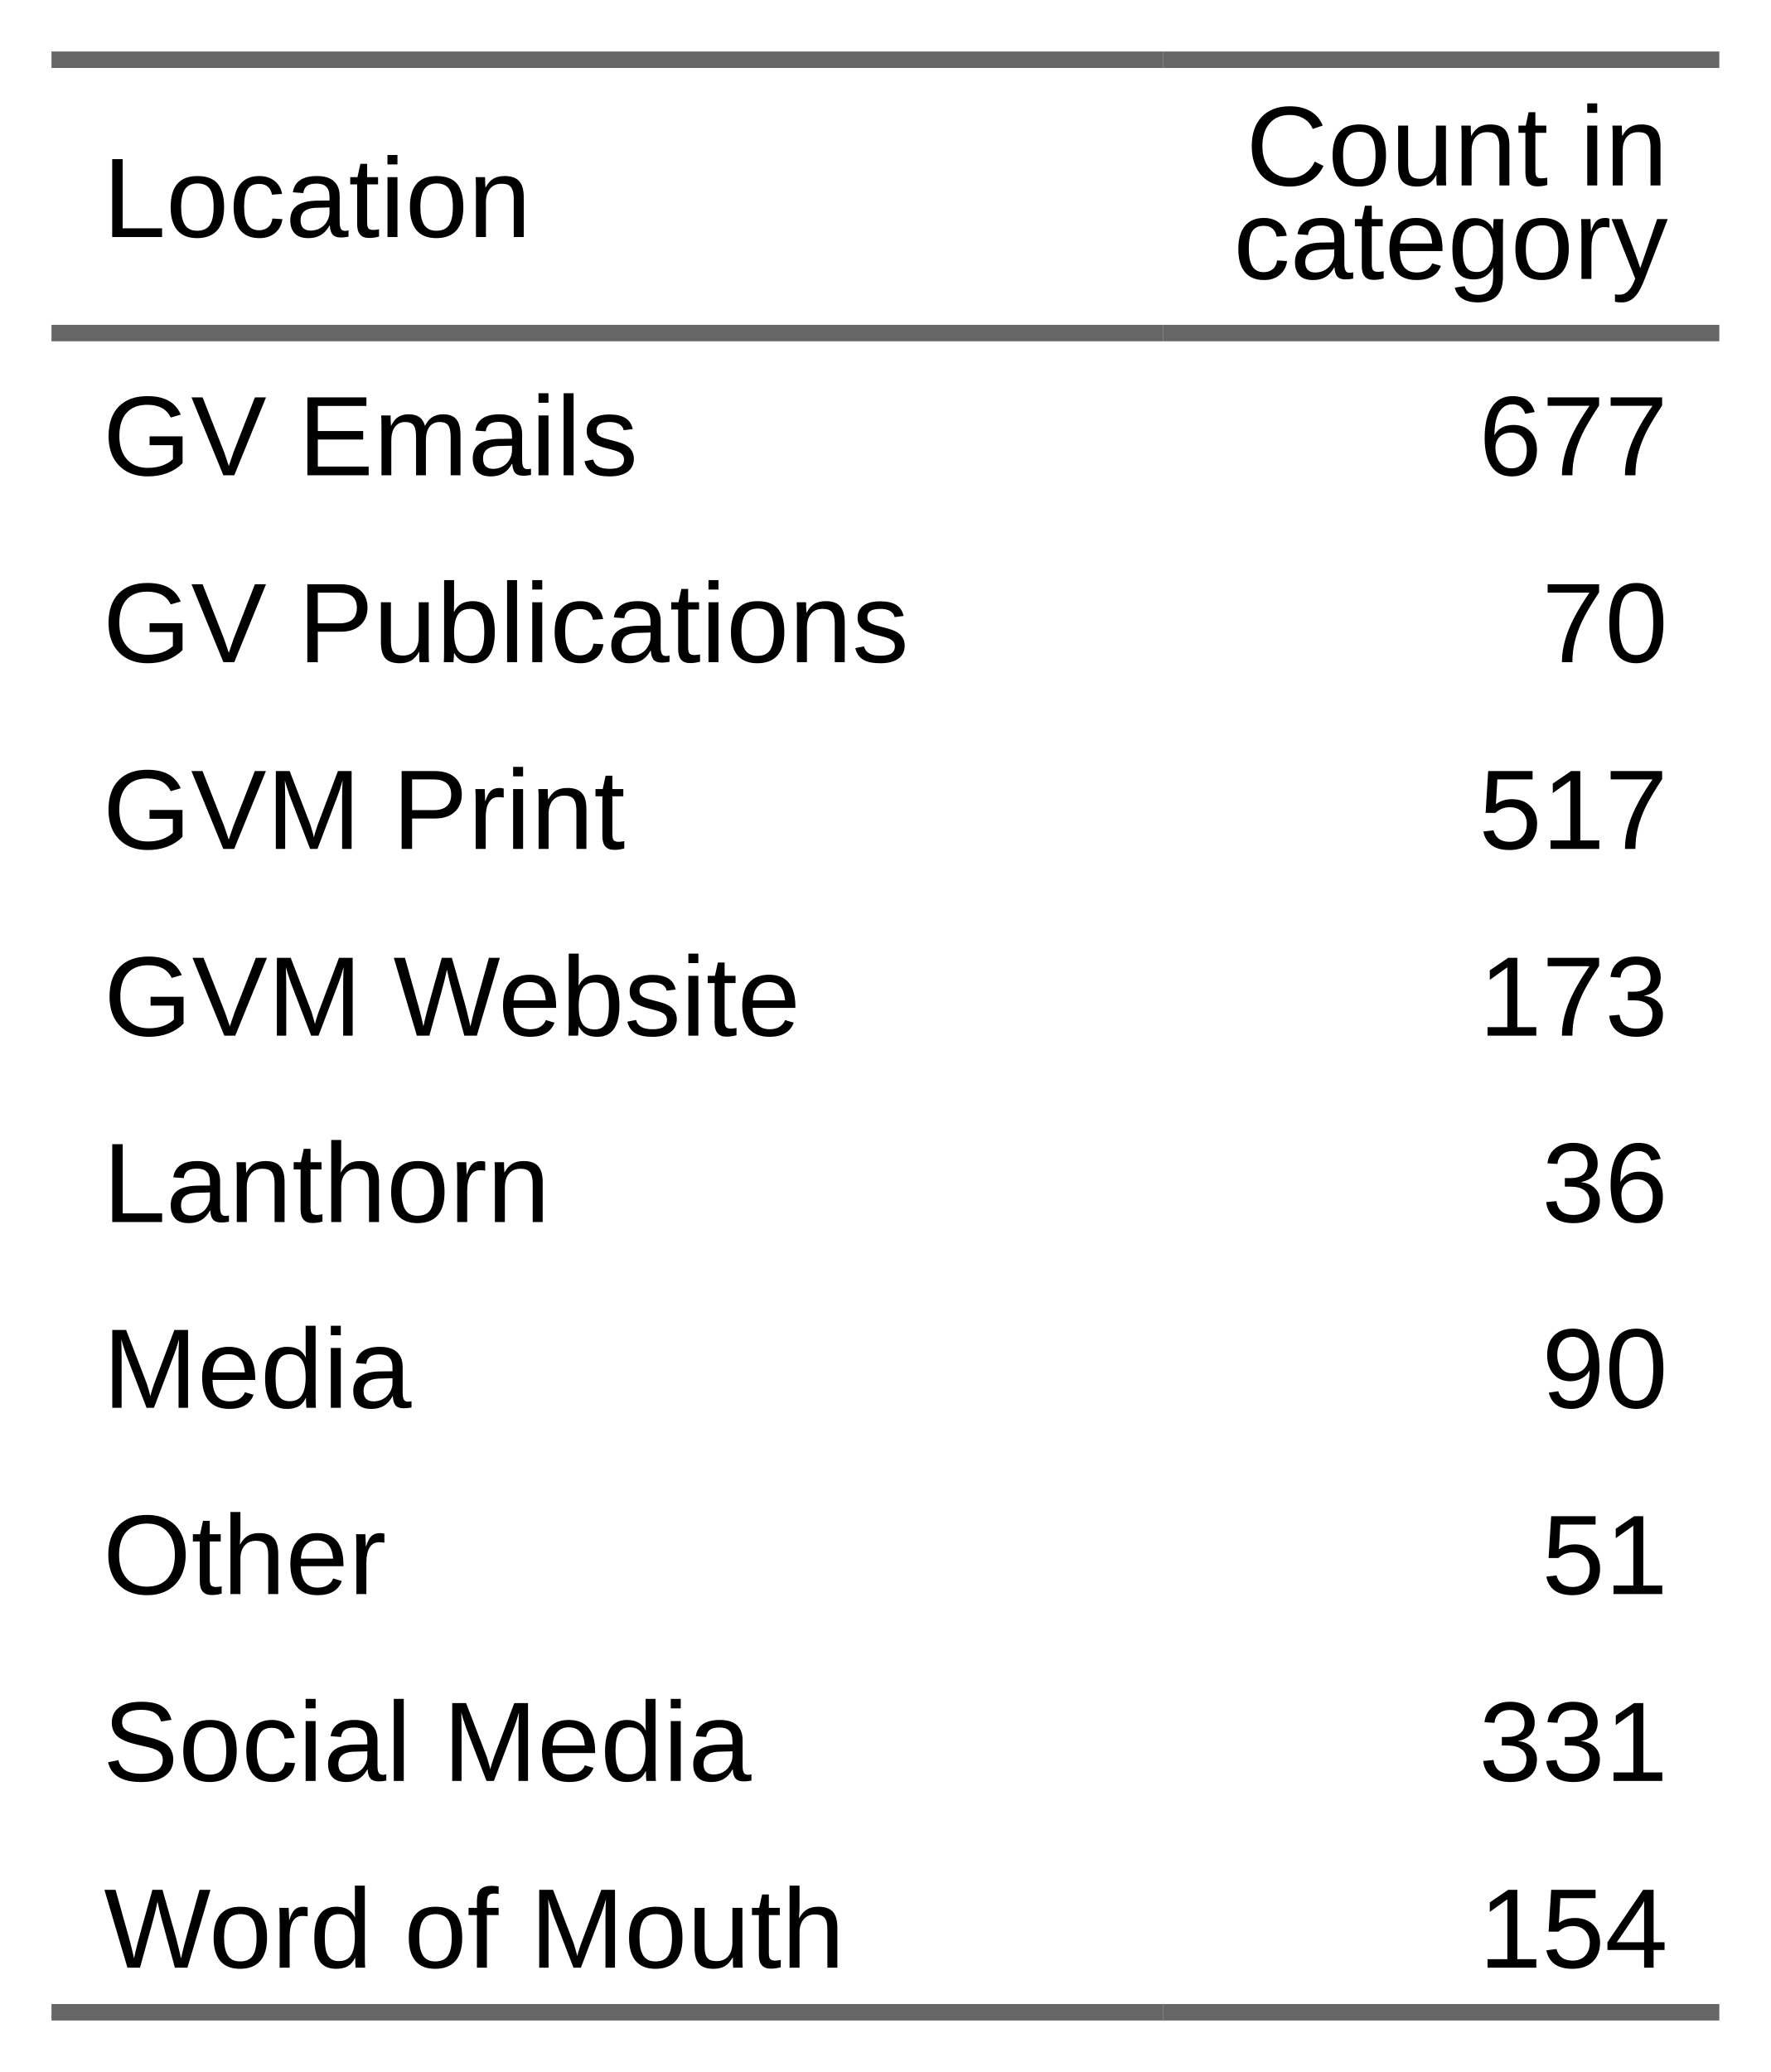
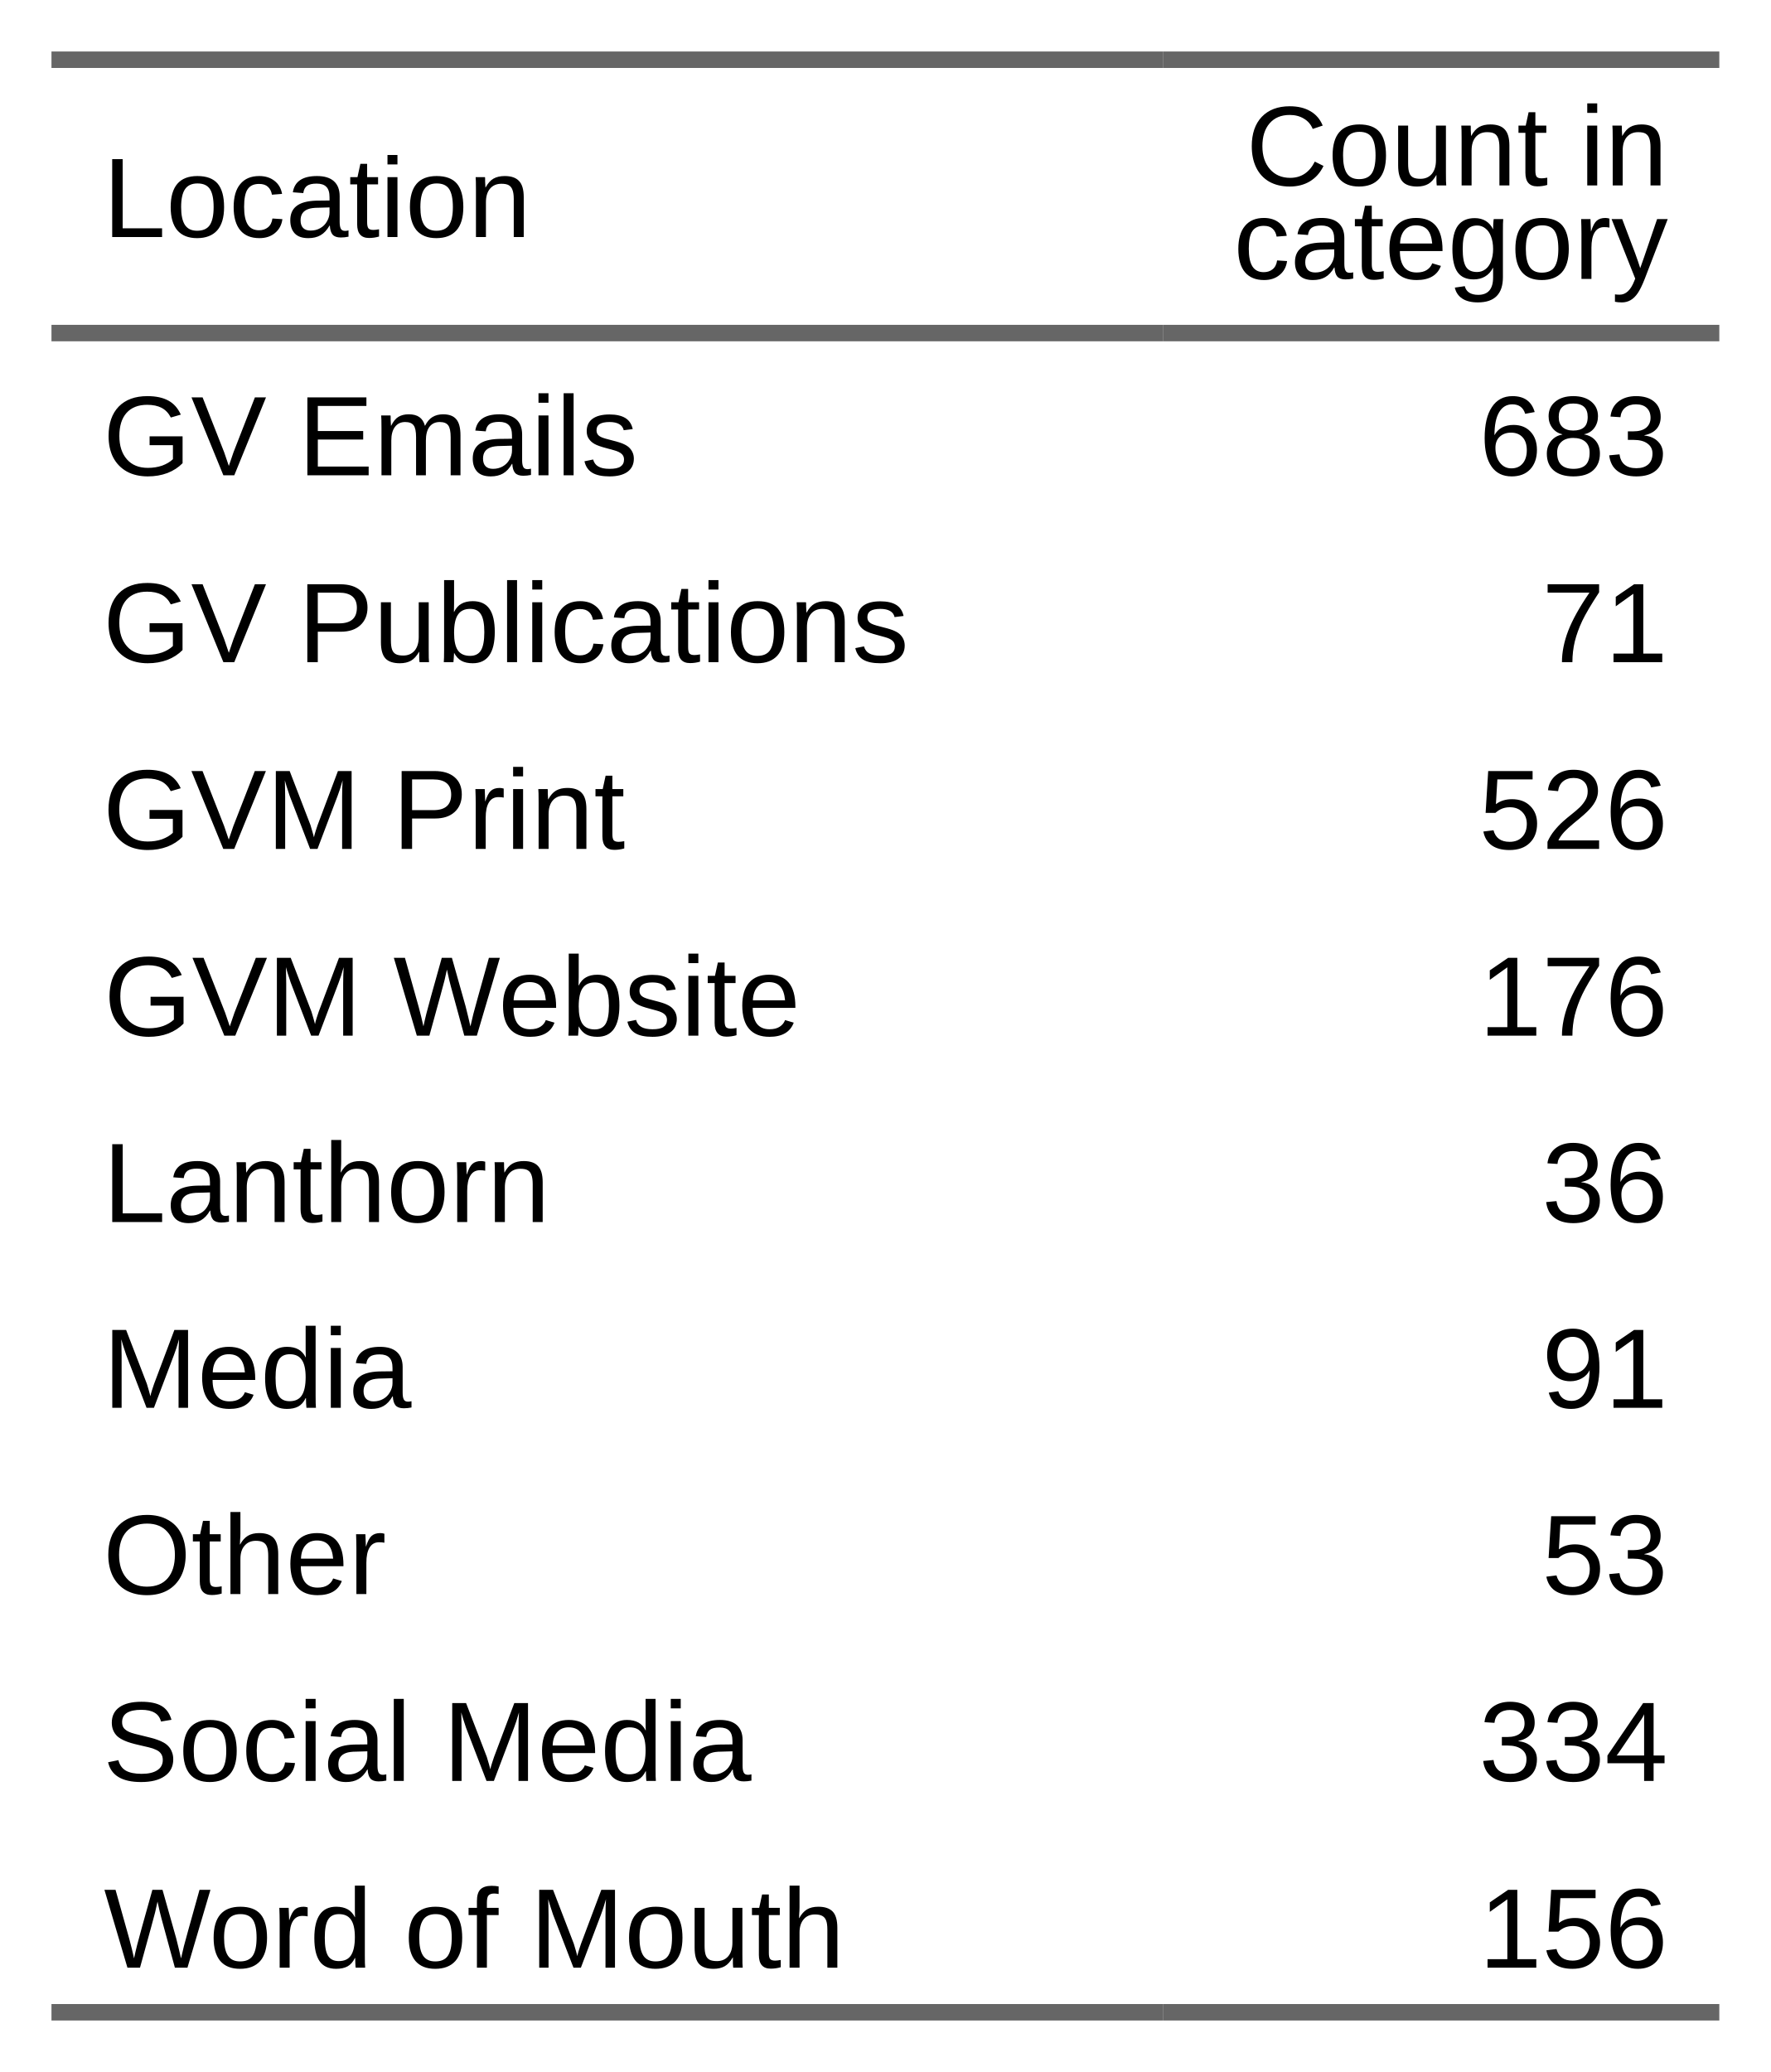
<svg xmlns="http://www.w3.org/2000/svg" class="svglite" width="172.00pt" height="201.24pt" viewBox="0 0 172.00 201.24">
  <defs>
    <style type="text/css">
    .svglite line, .svglite polyline, .svglite polygon, .svglite path, .svglite rect, .svglite circle {
      fill: none;
      stroke: #000000;
      stroke-linecap: round;
      stroke-linejoin: round;
      stroke-miterlimit: 10.00;
    }
    .svglite text {
      white-space: pre;
    }
  </style>
  </defs>
  <rect width="100%" height="100%" style="stroke: none; fill: none;" />
  <defs>
    <clipPath id="cpMC4wMHwxNzIuMDB8MC4wMHwyMDEuMjQ=">
      <rect x="0.00" y="0.00" width="172.00" height="201.24" />
    </clipPath>
  </defs>
  <g clip-path="url(#cpMC4wMHwxNzIuMDB8MC4wMHwyMDEuMjQ=)">
</g>
  <defs>
    <clipPath id="cpNS4wMHwxMTMuMDB8NS4wMHwzMy4xNQ==">
      <rect x="5.00" y="5.00" width="108.00" height="28.15" />
    </clipPath>
  </defs>
  <g clip-path="url(#cpNS4wMHwxMTMuMDB8NS4wMHwzMy4xNQ==)">
    <line x1="5.00" y1="5.00" x2="113.00" y2="5.00" style="stroke-width: 3.20; stroke: #666666;" />
    <line x1="5.00" y1="33.15" x2="113.00" y2="33.15" style="stroke-width: 3.20; stroke: #666666;" />
    <text x="30.79" y="23.02" text-anchor="middle" style="font-size: 11.00px; font-family: &quot;Arial&quot;;" textLength="41.60px" lengthAdjust="spacingAndGlyphs">Location</text>
  </g>
  <g clip-path="url(#cpMC4wMHwxNzIuMDB8MC4wMHwyMDEuMjQ=)">
</g>
  <defs>
    <clipPath id="cpMTEzLjAwfDE2Ny4wMHw1LjAwfDMzLjE1">
      <rect x="113.00" y="5.00" width="54.00" height="28.15" />
    </clipPath>
  </defs>
  <g clip-path="url(#cpMTEzLjAwfDE2Ny4wMHw1LjAwfDMzLjE1)">
    <line x1="113.00" y1="5.00" x2="167.00" y2="5.00" style="stroke-width: 3.20; stroke: #666666;" />
    <line x1="113.00" y1="33.15" x2="167.00" y2="33.15" style="stroke-width: 3.20; stroke: #666666;" />
    <text x="141.51" y="18.01" text-anchor="middle" style="font-size: 11.00px; font-family: &quot;Arial&quot;;" textLength="40.98px" lengthAdjust="spacingAndGlyphs">Count in</text>
    <text x="140.91" y="27.09" text-anchor="middle" style="font-size: 11.00px; font-family: &quot;Arial&quot;;" textLength="42.21px" lengthAdjust="spacingAndGlyphs">category</text>
  </g>
  <g clip-path="url(#cpMC4wMHwxNzIuMDB8MC4wMHwyMDEuMjQ=)">
</g>
  <defs>
    <clipPath id="cpNS4wMHwxMTMuMDB8MzMuMTV8NTEuMzA=">
      <rect x="5.00" y="33.15" width="108.00" height="18.14" />
    </clipPath>
  </defs>
  <g clip-path="url(#cpNS4wMHwxMTMuMDB8MzMuMTV8NTEuMzA=)">
    <text x="35.98" y="46.16" text-anchor="middle" style="font-size: 11.00px; font-family: &quot;Arial&quot;;" textLength="51.96px" lengthAdjust="spacingAndGlyphs">GV Emails</text>
  </g>
  <g clip-path="url(#cpMC4wMHwxNzIuMDB8MC4wMHwyMDEuMjQ=)">
</g>
  <defs>
    <clipPath id="cpMTEzLjAwfDE2Ny4wMHwzMy4xNXw1MS4zMA==">
      <rect x="113.00" y="33.15" width="54.00" height="18.14" />
    </clipPath>
  </defs>
  <g clip-path="url(#cpMTEzLjAwfDE2Ny4wMHwzMy4xNXw1MS4zMA==)">
-     <text x="152.82" y="46.16" text-anchor="middle" style="font-size: 11.00px; font-family: &quot;Arial&quot;;" textLength="18.36px" lengthAdjust="spacingAndGlyphs">677</text>
+     <text x="152.82" y="46.16" text-anchor="middle" style="font-size: 11.00px; font-family: &quot;Arial&quot;;" textLength="18.36px" lengthAdjust="spacingAndGlyphs">683</text>
  </g>
  <g clip-path="url(#cpMC4wMHwxNzIuMDB8MC4wMHwyMDEuMjQ=)">
</g>
  <defs>
    <clipPath id="cpNS4wMHwxMTMuMDB8NTEuMzB8NjkuNDQ=">
      <rect x="5.00" y="51.30" width="108.00" height="18.14" />
    </clipPath>
  </defs>
  <g clip-path="url(#cpNS4wMHwxMTMuMDB8NTEuMzB8NjkuNDQ=)">
    <text x="49.13" y="64.31" text-anchor="middle" style="font-size: 11.00px; font-family: &quot;Arial&quot;;" textLength="78.28px" lengthAdjust="spacingAndGlyphs">GV Publications</text>
  </g>
  <g clip-path="url(#cpMC4wMHwxNzIuMDB8MC4wMHwyMDEuMjQ=)">
</g>
  <defs>
    <clipPath id="cpMTEzLjAwfDE2Ny4wMHw1MS4zMHw2OS40NA==">
      <rect x="113.00" y="51.30" width="54.00" height="18.14" />
    </clipPath>
  </defs>
  <g clip-path="url(#cpMTEzLjAwfDE2Ny4wMHw1MS4zMHw2OS40NA==)">
-     <text x="155.88" y="64.31" text-anchor="middle" style="font-size: 11.00px; font-family: &quot;Arial&quot;;" textLength="12.24px" lengthAdjust="spacingAndGlyphs">70</text>
+     <text x="155.88" y="64.31" text-anchor="middle" style="font-size: 11.00px; font-family: &quot;Arial&quot;;" textLength="12.24px" lengthAdjust="spacingAndGlyphs">71</text>
  </g>
  <g clip-path="url(#cpMC4wMHwxNzIuMDB8MC4wMHwyMDEuMjQ=)">
</g>
  <defs>
    <clipPath id="cpNS4wMHwxMTMuMDB8NjkuNDR8ODcuNTg=">
      <rect x="5.00" y="69.44" width="108.00" height="18.14" />
    </clipPath>
  </defs>
  <g clip-path="url(#cpNS4wMHwxMTMuMDB8NjkuNDR8ODcuNTg=)">
    <text x="35.36" y="82.45" text-anchor="middle" style="font-size: 11.00px; font-family: &quot;Arial&quot;;" textLength="50.75px" lengthAdjust="spacingAndGlyphs">GVM Print</text>
  </g>
  <g clip-path="url(#cpMC4wMHwxNzIuMDB8MC4wMHwyMDEuMjQ=)">
</g>
  <defs>
    <clipPath id="cpMTEzLjAwfDE2Ny4wMHw2OS40NHw4Ny41OA==">
      <rect x="113.00" y="69.44" width="54.00" height="18.14" />
    </clipPath>
  </defs>
  <g clip-path="url(#cpMTEzLjAwfDE2Ny4wMHw2OS40NHw4Ny41OA==)">
-     <text x="152.82" y="82.45" text-anchor="middle" style="font-size: 11.00px; font-family: &quot;Arial&quot;;" textLength="18.36px" lengthAdjust="spacingAndGlyphs">517</text>
+     <text x="152.82" y="82.45" text-anchor="middle" style="font-size: 11.00px; font-family: &quot;Arial&quot;;" textLength="18.36px" lengthAdjust="spacingAndGlyphs">526</text>
  </g>
  <g clip-path="url(#cpMC4wMHwxNzIuMDB8MC4wMHwyMDEuMjQ=)">
</g>
  <defs>
    <clipPath id="cpNS4wMHwxMTMuMDB8ODcuNTh8MTA1Ljcy">
      <rect x="5.00" y="87.58" width="108.00" height="18.14" />
    </clipPath>
  </defs>
  <g clip-path="url(#cpNS4wMHwxMTMuMDB8ODcuNTh8MTA1Ljcy)">
    <text x="43.92" y="100.59" text-anchor="middle" style="font-size: 11.00px; font-family: &quot;Arial&quot;;" textLength="67.67px" lengthAdjust="spacingAndGlyphs">GVM Website</text>
  </g>
  <g clip-path="url(#cpMC4wMHwxNzIuMDB8MC4wMHwyMDEuMjQ=)">
</g>
  <defs>
    <clipPath id="cpMTEzLjAwfDE2Ny4wMHw4Ny41OHwxMDUuNzI=">
      <rect x="113.00" y="87.58" width="54.00" height="18.14" />
    </clipPath>
  </defs>
  <g clip-path="url(#cpMTEzLjAwfDE2Ny4wMHw4Ny41OHwxMDUuNzI=)">
-     <text x="152.82" y="100.59" text-anchor="middle" style="font-size: 11.00px; font-family: &quot;Arial&quot;;" textLength="18.36px" lengthAdjust="spacingAndGlyphs">173</text>
+     <text x="152.82" y="100.59" text-anchor="middle" style="font-size: 11.00px; font-family: &quot;Arial&quot;;" textLength="18.36px" lengthAdjust="spacingAndGlyphs">176</text>
  </g>
  <g clip-path="url(#cpMC4wMHwxNzIuMDB8MC4wMHwyMDEuMjQ=)">
</g>
  <defs>
    <clipPath id="cpNS4wMHwxMTMuMDB8MTA1LjcyfDEyMy43Nw==">
      <rect x="5.00" y="105.72" width="108.00" height="18.05" />
    </clipPath>
  </defs>
  <g clip-path="url(#cpNS4wMHwxMTMuMDB8MTA1LjcyfDEyMy43Nw==)">
    <text x="31.71" y="118.69" text-anchor="middle" style="font-size: 11.00px; font-family: &quot;Arial&quot;;" textLength="43.44px" lengthAdjust="spacingAndGlyphs">Lanthorn</text>
  </g>
  <g clip-path="url(#cpMC4wMHwxNzIuMDB8MC4wMHwyMDEuMjQ=)">
</g>
  <defs>
    <clipPath id="cpMTEzLjAwfDE2Ny4wMHwxMDUuNzJ8MTIzLjc3">
      <rect x="113.00" y="105.72" width="54.00" height="18.05" />
    </clipPath>
  </defs>
  <g clip-path="url(#cpMTEzLjAwfDE2Ny4wMHwxMDUuNzJ8MTIzLjc3)">
    <text x="155.88" y="118.69" text-anchor="middle" style="font-size: 11.00px; font-family: &quot;Arial&quot;;" textLength="12.24px" lengthAdjust="spacingAndGlyphs">36</text>
  </g>
  <g clip-path="url(#cpMC4wMHwxNzIuMDB8MC4wMHwyMDEuMjQ=)">
</g>
  <defs>
    <clipPath id="cpNS4wMHwxMTMuMDB8MTIzLjc3fDE0MS44MQ==">
      <rect x="5.00" y="123.77" width="108.00" height="18.04" />
    </clipPath>
  </defs>
  <g clip-path="url(#cpNS4wMHwxMTMuMDB8MTIzLjc3fDE0MS44MQ==)">
    <text x="24.98" y="136.73" text-anchor="middle" style="font-size: 11.00px; font-family: &quot;Arial&quot;;" textLength="29.97px" lengthAdjust="spacingAndGlyphs">Media</text>
  </g>
  <g clip-path="url(#cpMC4wMHwxNzIuMDB8MC4wMHwyMDEuMjQ=)">
</g>
  <defs>
    <clipPath id="cpMTEzLjAwfDE2Ny4wMHwxMjMuNzd8MTQxLjgx">
      <rect x="113.00" y="123.77" width="54.00" height="18.04" />
    </clipPath>
  </defs>
  <g clip-path="url(#cpMTEzLjAwfDE2Ny4wMHwxMjMuNzd8MTQxLjgx)">
-     <text x="155.88" y="136.73" text-anchor="middle" style="font-size: 11.00px; font-family: &quot;Arial&quot;;" textLength="12.24px" lengthAdjust="spacingAndGlyphs">90</text>
+     <text x="155.88" y="136.73" text-anchor="middle" style="font-size: 11.00px; font-family: &quot;Arial&quot;;" textLength="12.24px" lengthAdjust="spacingAndGlyphs">91</text>
  </g>
  <g clip-path="url(#cpMC4wMHwxNzIuMDB8MC4wMHwyMDEuMjQ=)">
</g>
  <defs>
    <clipPath id="cpNS4wMHwxMTMuMDB8MTQxLjgxfDE1OS45Ng==">
      <rect x="5.00" y="141.81" width="108.00" height="18.15" />
    </clipPath>
  </defs>
  <g clip-path="url(#cpNS4wMHwxMTMuMDB8MTQxLjgxfDE1OS45Ng==)">
    <text x="23.76" y="154.82" text-anchor="middle" style="font-size: 11.00px; font-family: &quot;Arial&quot;;" textLength="27.53px" lengthAdjust="spacingAndGlyphs">Other</text>
  </g>
  <g clip-path="url(#cpMC4wMHwxNzIuMDB8MC4wMHwyMDEuMjQ=)">
</g>
  <defs>
    <clipPath id="cpMTEzLjAwfDE2Ny4wMHwxNDEuODF8MTU5Ljk2">
      <rect x="113.00" y="141.81" width="54.00" height="18.15" />
    </clipPath>
  </defs>
  <g clip-path="url(#cpMTEzLjAwfDE2Ny4wMHwxNDEuODF8MTU5Ljk2)">
-     <text x="155.88" y="154.82" text-anchor="middle" style="font-size: 11.00px; font-family: &quot;Arial&quot;;" textLength="12.24px" lengthAdjust="spacingAndGlyphs">51</text>
+     <text x="155.88" y="154.82" text-anchor="middle" style="font-size: 11.00px; font-family: &quot;Arial&quot;;" textLength="12.24px" lengthAdjust="spacingAndGlyphs">53</text>
  </g>
  <g clip-path="url(#cpMC4wMHwxNzIuMDB8MC4wMHwyMDEuMjQ=)">
</g>
  <defs>
    <clipPath id="cpNS4wMHwxMTMuMDB8MTU5Ljk2fDE3OC4xMA==">
      <rect x="5.00" y="159.96" width="108.00" height="18.14" />
    </clipPath>
  </defs>
  <g clip-path="url(#cpNS4wMHwxMTMuMDB8MTU5Ljk2fDE3OC4xMA==)">
    <text x="41.49" y="172.97" text-anchor="middle" style="font-size: 11.00px; font-family: &quot;Arial&quot;;" textLength="62.99px" lengthAdjust="spacingAndGlyphs">Social Media</text>
  </g>
  <g clip-path="url(#cpMC4wMHwxNzIuMDB8MC4wMHwyMDEuMjQ=)">
</g>
  <defs>
    <clipPath id="cpMTEzLjAwfDE2Ny4wMHwxNTkuOTZ8MTc4LjEw">
      <rect x="113.00" y="159.96" width="54.00" height="18.14" />
    </clipPath>
  </defs>
  <g clip-path="url(#cpMTEzLjAwfDE2Ny4wMHwxNTkuOTZ8MTc4LjEw)">
-     <text x="152.82" y="172.97" text-anchor="middle" style="font-size: 11.00px; font-family: &quot;Arial&quot;;" textLength="18.36px" lengthAdjust="spacingAndGlyphs">331</text>
+     <text x="152.82" y="172.97" text-anchor="middle" style="font-size: 11.00px; font-family: &quot;Arial&quot;;" textLength="18.36px" lengthAdjust="spacingAndGlyphs">334</text>
  </g>
  <g clip-path="url(#cpMC4wMHwxNzIuMDB8MC4wMHwyMDEuMjQ=)">
</g>
  <defs>
    <clipPath id="cpNS4wMHwxMTMuMDB8MTc4LjEwfDE5Ni4yNA==">
      <rect x="5.00" y="178.10" width="108.00" height="18.14" />
    </clipPath>
  </defs>
  <g clip-path="url(#cpNS4wMHwxMTMuMDB8MTc4LjEwfDE5Ni4yNA==)">
    <line x1="5.00" y1="196.24" x2="113.00" y2="196.24" style="stroke-width: 3.20; stroke: #666666;" />
    <text x="46.07" y="191.11" text-anchor="middle" style="font-size: 11.00px; font-family: &quot;Arial&quot;;" textLength="71.97px" lengthAdjust="spacingAndGlyphs">Word of Mouth</text>
  </g>
  <g clip-path="url(#cpMC4wMHwxNzIuMDB8MC4wMHwyMDEuMjQ=)">
</g>
  <defs>
    <clipPath id="cpMTEzLjAwfDE2Ny4wMHwxNzguMTB8MTk2LjI0">
      <rect x="113.00" y="178.10" width="54.00" height="18.14" />
    </clipPath>
  </defs>
  <g clip-path="url(#cpMTEzLjAwfDE2Ny4wMHwxNzguMTB8MTk2LjI0)">
    <line x1="113.00" y1="196.24" x2="167.00" y2="196.24" style="stroke-width: 3.20; stroke: #666666;" />
-     <text x="152.82" y="191.11" text-anchor="middle" style="font-size: 11.00px; font-family: &quot;Arial&quot;;" textLength="18.36px" lengthAdjust="spacingAndGlyphs">154</text>
+     <text x="152.82" y="191.11" text-anchor="middle" style="font-size: 11.00px; font-family: &quot;Arial&quot;;" textLength="18.36px" lengthAdjust="spacingAndGlyphs">156</text>
  </g>
  <g clip-path="url(#cpMC4wMHwxNzIuMDB8MC4wMHwyMDEuMjQ=)">
</g>
</svg>
